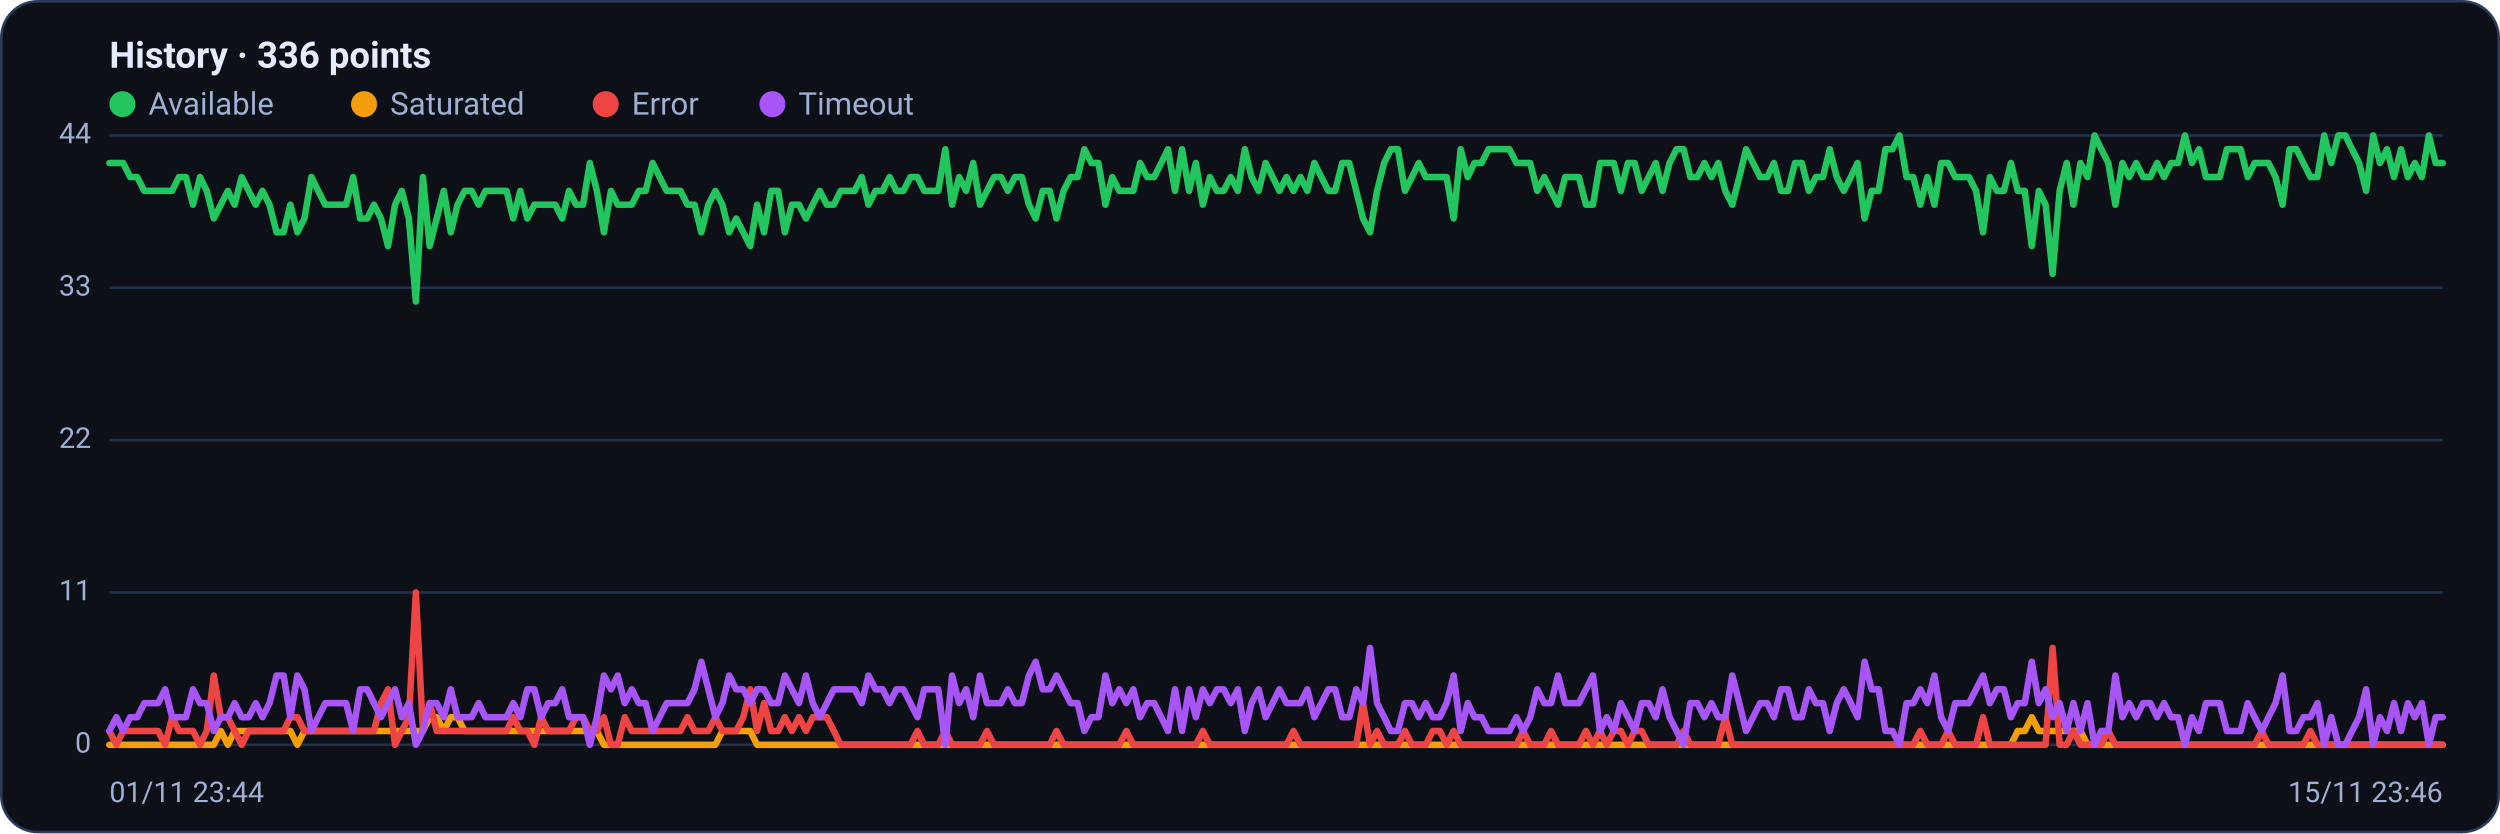
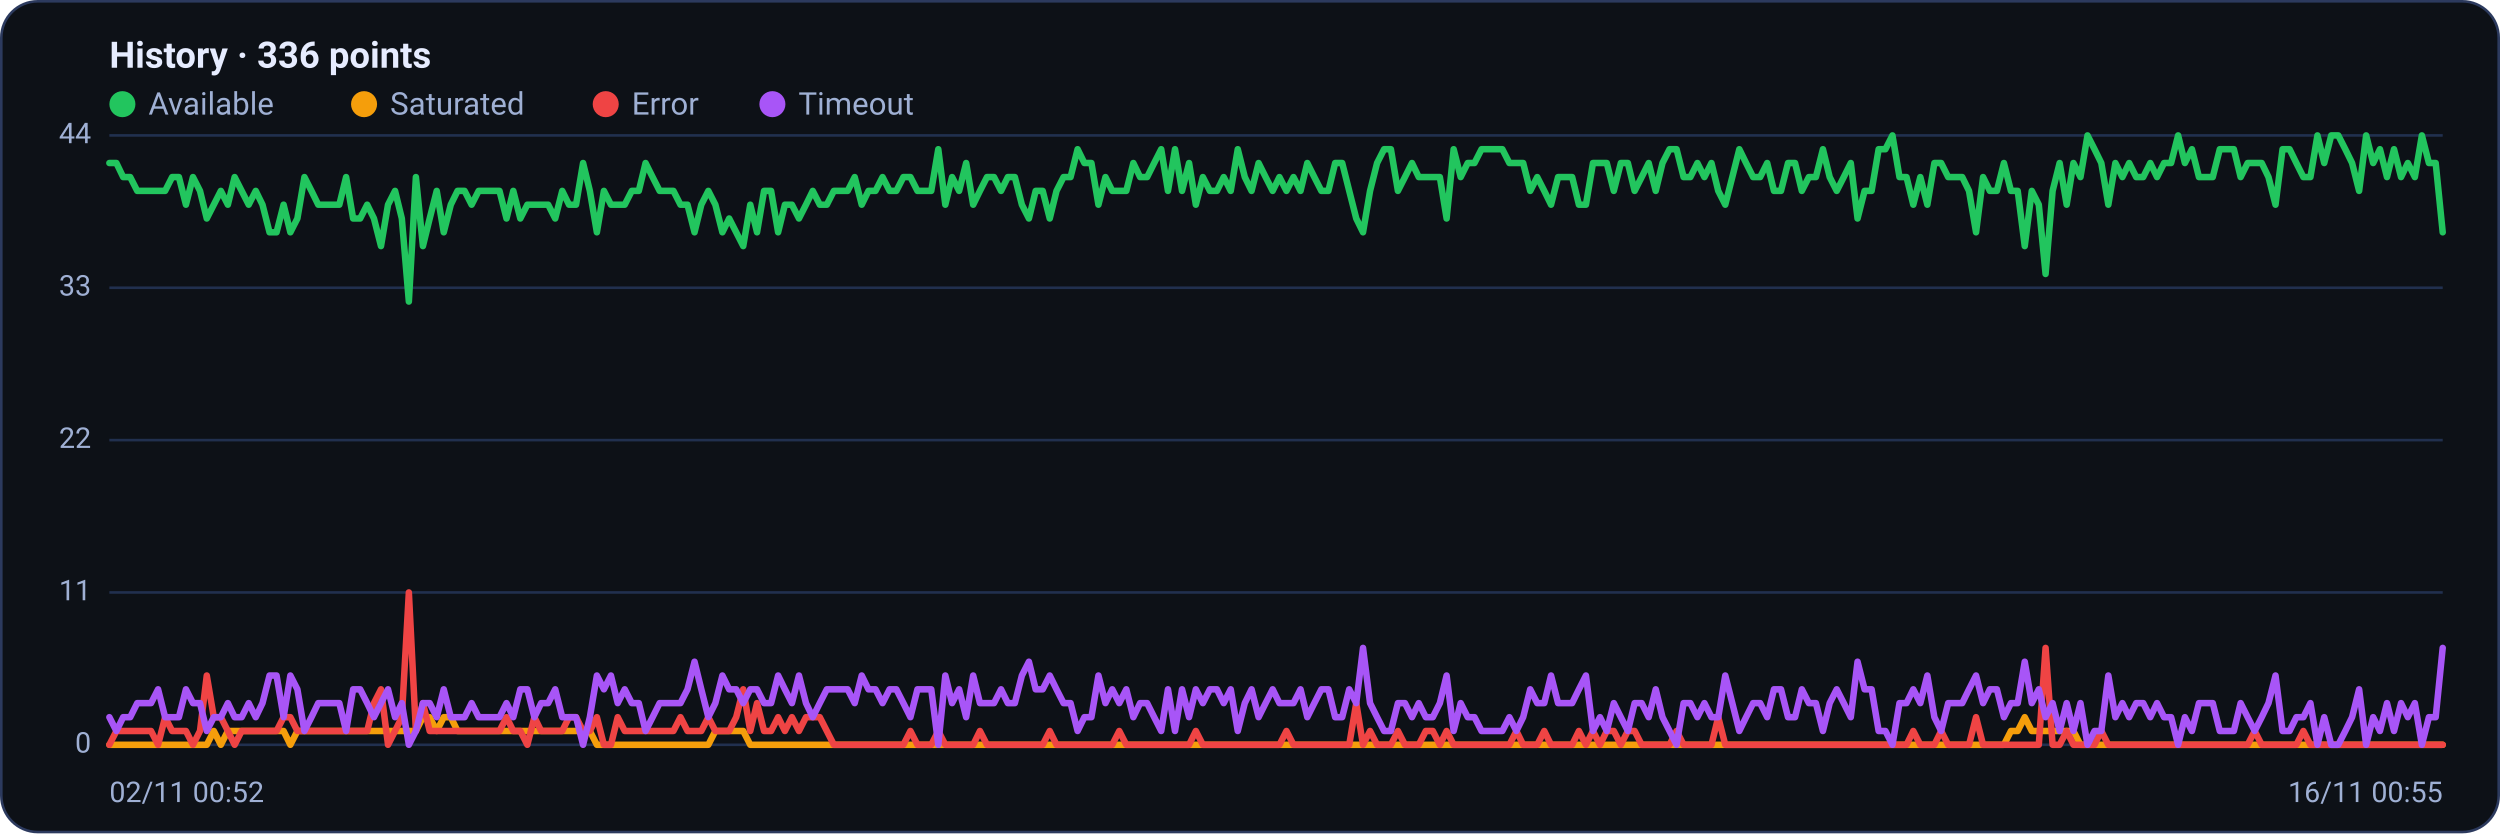
<svg xmlns="http://www.w3.org/2000/svg" viewBox="0 0 960 320" width="960" height="320" font-family="Segoe UI, system-ui, -apple-system, Roboto, Helvetica, Arial, sans-serif" role="img" aria-label="Availability history per region">
  <rect x="0.5" y="0.5" width="959" height="319" rx="14" fill="#0d1117" stroke="#2c3a5e" />
  <text x="42" y="26" font-size="14" font-weight="600" fill="#e6ecff">History · 336 points</text>
  <circle cx="47" cy="40" r="5" fill="#22c55e" />
  <text x="57" y="44" font-size="12" fill="#9fb0d4">Available</text>
  <circle cx="139.8" cy="40" r="5" fill="#f59e0b" />
  <text x="149.8" y="44" font-size="12" fill="#9fb0d4">Saturated</text>
  <circle cx="232.6" cy="40" r="5" fill="#ef4444" />
  <text x="242.6" y="44" font-size="12" fill="#9fb0d4">Error</text>
  <circle cx="296.6" cy="40" r="5" fill="#a855f7" />
  <text x="306.6" y="44" font-size="12" fill="#9fb0d4">Timeout</text>
  <line x1="42" y1="286.0" x2="938" y2="286.0" stroke="#21304f" stroke-width="1" />
  <text x="35" y="289.0" text-anchor="end" font-size="11" fill="#9fb0d4">0</text>
  <line x1="42" y1="227.5" x2="938" y2="227.5" stroke="#21304f" stroke-width="1" />
  <text x="35" y="230.5" text-anchor="end" font-size="11" fill="#9fb0d4">11</text>
  <line x1="42" y1="169.0" x2="938" y2="169.0" stroke="#21304f" stroke-width="1" />
  <text x="35" y="172.0" text-anchor="end" font-size="11" fill="#9fb0d4">22</text>
  <line x1="42" y1="110.5" x2="938" y2="110.5" stroke="#21304f" stroke-width="1" />
  <text x="35" y="113.5" text-anchor="end" font-size="11" fill="#9fb0d4">33</text>
  <line x1="42" y1="52.0" x2="938" y2="52.0" stroke="#21304f" stroke-width="1" />
  <text x="35" y="55.0" text-anchor="end" font-size="11" fill="#9fb0d4">44</text>
-   <polyline fill="none" stroke="#22c55e" stroke-width="2.5" stroke-linejoin="round" stroke-linecap="round" points="42.0,62.6 44.7,62.6 47.3,62.6 50.0,68.0 52.7,68.0 55.4,73.3 58.0,73.3 60.7,73.3 63.4,73.3 66.1,73.3 68.7,68.0 71.4,68.0 74.1,78.6 76.8,68.0 79.4,73.3 82.1,83.9 84.8,78.6 87.5,73.3 90.1,78.6 92.8,68.0 95.5,73.3 98.2,78.6 100.8,73.3 103.5,78.6 106.2,89.2 108.9,89.2 111.5,78.6 114.2,89.2 116.9,83.9 119.6,68.0 122.2,73.3 124.9,78.6 127.6,78.6 130.3,78.6 132.9,78.6 135.6,68.0 138.3,83.9 141.0,83.9 143.6,78.6 146.3,83.9 149.0,94.5 151.7,78.6 154.3,73.3 157.0,83.9 159.7,115.8 162.4,68.0 165.0,94.5 167.7,83.9 170.4,73.3 173.1,89.2 175.7,78.6 178.4,73.3 181.1,73.3 183.8,78.6 186.4,73.3 189.1,73.3 191.8,73.3 194.5,73.3 197.1,83.9 199.8,73.3 202.5,83.9 205.2,78.6 207.8,78.6 210.5,78.6 213.2,78.6 215.9,83.9 218.5,73.3 221.2,78.6 223.9,78.6 226.5,62.6 229.2,73.3 231.9,89.2 234.6,73.3 237.2,78.6 239.9,78.6 242.6,78.6 245.3,73.3 247.9,73.3 250.6,62.6 253.3,68.0 256.0,73.3 258.6,73.3 261.3,73.3 264.0,78.6 266.7,78.6 269.3,89.2 272.0,78.6 274.7,73.3 277.4,78.6 280.0,89.2 282.7,83.9 285.4,89.2 288.1,94.5 290.7,78.6 293.4,89.2 296.1,73.3 298.8,73.3 301.4,89.2 304.1,78.6 306.8,78.6 309.5,83.9 312.1,78.6 314.8,73.3 317.5,78.6 320.2,78.6 322.8,73.3 325.5,73.3 328.2,73.3 330.9,68.0 333.5,78.6 336.2,73.3 338.9,73.3 341.6,68.0 344.2,73.3 346.9,73.3 349.6,68.0 352.3,68.0 354.9,73.3 357.6,73.3 360.3,73.3 363.0,57.3 365.6,78.6 368.3,68.0 371.0,73.3 373.7,62.6 376.3,78.6 379.0,73.3 381.7,68.0 384.4,68.0 387.0,73.3 389.7,68.0 392.4,68.0 395.1,78.6 397.7,83.9 400.4,73.3 403.1,73.3 405.7,83.9 408.4,73.3 411.1,68.0 413.8,68.0 416.4,57.3 419.1,62.6 421.8,62.6 424.5,78.6 427.1,68.0 429.8,73.3 432.5,73.3 435.2,73.3 437.8,62.6 440.5,68.0 443.2,68.0 445.9,62.6 448.5,57.3 451.2,73.3 453.9,57.3 456.6,73.3 459.2,62.6 461.9,78.6 464.6,68.0 467.3,73.3 469.9,73.3 472.6,68.0 475.3,73.3 478.0,57.3 480.6,68.0 483.3,73.3 486.0,62.6 488.7,68.0 491.3,73.3 494.0,68.0 496.7,73.3 499.4,68.0 502.0,73.3 504.7,62.6 507.4,68.0 510.1,73.3 512.7,73.3 515.4,62.6 518.1,62.6 520.8,73.3 523.4,83.9 526.1,89.2 528.8,73.3 531.5,62.6 534.1,57.3 536.8,57.3 539.5,73.3 542.2,68.0 544.8,62.6 547.5,68.0 550.2,68.0 552.9,68.0 555.5,68.0 558.2,83.9 560.9,57.3 563.6,68.0 566.2,62.6 568.9,62.6 571.6,57.3 574.3,57.3 576.9,57.3 579.6,57.3 582.3,62.6 584.9,62.6 587.6,62.6 590.3,73.3 593.0,68.0 595.6,73.3 598.3,78.6 601.0,68.0 603.7,68.0 606.3,68.0 609.0,78.6 611.7,78.6 614.4,62.6 617.0,62.6 619.7,62.6 622.4,73.3 625.1,62.6 627.7,62.6 630.4,73.3 633.1,68.0 635.8,62.6 638.4,73.3 641.1,62.6 643.8,57.3 646.5,57.3 649.1,68.0 651.8,68.0 654.5,62.6 657.2,68.0 659.8,62.6 662.5,73.3 665.2,78.6 667.9,68.0 670.5,57.3 673.2,62.6 675.9,68.0 678.6,68.0 681.2,62.6 683.9,73.3 686.6,73.3 689.3,62.6 691.9,62.6 694.6,73.3 697.3,68.0 700.0,68.0 702.6,57.3 705.3,68.0 708.0,73.3 710.7,68.0 713.3,62.6 716.0,83.9 718.7,73.3 721.4,73.3 724.0,57.3 726.7,57.3 729.4,52.0 732.1,68.0 734.7,68.0 737.4,78.6 740.1,68.0 742.8,78.6 745.4,62.6 748.1,62.6 750.8,68.0 753.5,68.0 756.1,68.0 758.8,73.3 761.5,89.2 764.1,68.0 766.8,73.3 769.5,73.3 772.2,62.6 774.8,73.3 777.5,73.3 780.2,94.5 782.9,73.3 785.5,78.6 788.2,105.2 790.9,73.3 793.6,62.6 796.2,78.6 798.9,62.6 801.6,68.0 804.3,52.0 806.9,57.3 809.6,62.6 812.3,78.6 815.0,62.6 817.6,68.0 820.3,62.6 823.0,68.0 825.7,68.0 828.3,62.6 831.0,68.0 833.7,62.6 836.4,62.6 839.0,52.0 841.7,62.6 844.4,57.3 847.1,68.0 849.7,68.0 852.4,68.0 855.1,57.3 857.8,57.3 860.4,57.3 863.1,68.0 865.8,62.6 868.5,62.6 871.1,62.6 873.8,68.0 876.5,78.6 879.2,57.3 881.8,57.3 884.5,62.6 887.2,68.0 889.9,68.0 892.5,52.0 895.2,62.6 897.9,52.0 900.6,52.0 903.2,57.3 905.9,62.6 908.6,73.3 911.3,52.0 913.9,62.6 916.6,57.3 919.3,68.0 922.0,57.3 924.6,68.0 927.3,62.6 930.0,68.0 932.7,52.0 935.3,62.6 938.0,62.6" />
-   <polyline fill="none" stroke="#f59e0b" stroke-width="2.5" stroke-linejoin="round" stroke-linecap="round" points="42.0,286.0 44.7,286.0 47.3,286.0 50.0,286.0 52.7,286.0 55.4,286.0 58.0,286.0 60.7,286.0 63.4,286.0 66.1,286.0 68.7,286.0 71.4,286.0 74.1,286.0 76.8,286.0 79.4,286.0 82.1,286.0 84.8,280.7 87.5,286.0 90.1,280.7 92.8,280.7 95.5,280.7 98.2,280.7 100.8,280.7 103.5,280.7 106.2,280.7 108.9,280.7 111.5,280.7 114.2,286.0 116.9,280.7 119.6,280.7 122.2,280.7 124.9,280.7 127.6,280.7 130.3,280.7 132.9,280.7 135.6,280.7 138.3,280.7 141.0,280.7 143.6,280.7 146.3,280.7 149.0,280.7 151.7,280.7 154.3,280.7 157.0,280.7 159.7,280.7 162.4,280.7 165.0,275.4 167.7,275.4 170.4,280.7 173.1,275.4 175.7,275.4 178.4,280.7 181.1,280.7 183.8,280.7 186.4,280.7 189.1,280.7 191.8,280.7 194.5,280.7 197.1,280.7 199.8,280.7 202.5,280.7 205.2,280.7 207.8,280.7 210.5,280.7 213.2,280.7 215.9,280.7 218.5,280.7 221.2,280.7 223.9,280.7 226.5,280.7 229.2,280.7 231.9,286.0 234.6,286.0 237.2,286.0 239.9,286.0 242.6,286.0 245.3,286.0 247.9,286.0 250.6,286.0 253.3,286.0 256.0,286.0 258.6,286.0 261.3,286.0 264.0,286.0 266.7,286.0 269.3,286.0 272.0,286.0 274.7,286.0 277.4,280.7 280.0,280.7 282.7,280.7 285.4,280.7 288.1,280.7 290.7,286.0 293.4,286.0 296.1,286.0 298.8,286.0 301.4,286.0 304.1,286.0 306.8,286.0 309.5,286.0 312.1,286.0 314.8,286.0 317.5,286.0 320.2,286.0 322.8,286.0 325.5,286.0 328.2,286.0 330.9,286.0 333.5,286.0 336.2,286.0 338.9,286.0 341.6,286.0 344.2,286.0 346.9,286.0 349.6,286.0 352.3,286.0 354.9,286.0 357.6,286.0 360.3,286.0 363.0,286.0 365.6,286.0 368.3,286.0 371.0,286.0 373.7,286.0 376.3,286.0 379.0,286.0 381.7,286.0 384.4,286.0 387.0,286.0 389.7,286.0 392.4,286.0 395.1,286.0 397.7,286.0 400.4,286.0 403.1,286.0 405.7,286.0 408.4,286.0 411.1,286.0 413.8,286.0 416.4,286.0 419.1,286.0 421.8,286.0 424.5,286.0 427.1,286.0 429.8,286.0 432.5,286.0 435.2,286.0 437.8,286.0 440.5,286.0 443.2,286.0 445.9,286.0 448.5,286.0 451.2,286.0 453.9,286.0 456.6,286.0 459.2,286.0 461.9,286.0 464.6,286.0 467.3,286.0 469.9,286.0 472.6,286.0 475.3,286.0 478.0,286.0 480.6,286.0 483.3,286.0 486.0,286.0 488.7,286.0 491.3,286.0 494.0,286.0 496.7,286.0 499.4,286.0 502.0,286.0 504.7,286.0 507.4,286.0 510.1,286.0 512.7,286.0 515.4,286.0 518.1,286.0 520.8,286.0 523.4,286.0 526.1,286.0 528.8,286.0 531.5,286.0 534.1,286.0 536.8,286.0 539.5,286.0 542.2,286.0 544.8,286.0 547.5,286.0 550.2,286.0 552.9,286.0 555.5,286.0 558.2,286.0 560.9,286.0 563.6,286.0 566.2,286.0 568.9,286.0 571.6,286.0 574.3,286.0 576.9,286.0 579.6,286.0 582.3,286.0 584.9,286.0 587.6,286.0 590.3,286.0 593.0,286.0 595.6,286.0 598.3,286.0 601.0,286.0 603.7,286.0 606.3,286.0 609.0,286.0 611.7,286.0 614.4,286.0 617.0,286.0 619.7,286.0 622.4,286.0 625.1,286.0 627.7,286.0 630.4,286.0 633.1,286.0 635.8,286.0 638.4,286.0 641.1,286.0 643.8,286.0 646.5,286.0 649.1,286.0 651.8,286.0 654.5,286.0 657.2,286.0 659.8,286.0 662.5,286.0 665.2,286.0 667.9,286.0 670.5,286.0 673.2,286.0 675.9,286.0 678.6,286.0 681.2,286.0 683.9,286.0 686.6,286.0 689.3,286.0 691.9,286.0 694.6,286.0 697.3,286.0 700.0,286.0 702.6,286.0 705.3,286.0 708.0,286.0 710.7,286.0 713.3,286.0 716.0,286.0 718.7,286.0 721.4,286.0 724.0,286.0 726.7,286.0 729.4,286.0 732.1,286.0 734.7,286.0 737.4,286.0 740.1,286.0 742.8,286.0 745.4,286.0 748.1,286.0 750.8,286.0 753.5,286.0 756.1,286.0 758.8,286.0 761.5,286.0 764.1,286.0 766.8,286.0 769.5,286.0 772.2,286.0 774.8,280.7 777.5,280.7 780.2,275.4 782.9,280.7 785.5,280.7 788.2,280.7 790.9,280.7 793.6,280.7 796.2,280.7 798.9,280.7 801.6,286.0 804.3,286.0 806.9,286.0 809.6,286.0 812.3,286.0 815.0,286.0 817.6,286.0 820.3,286.0 823.0,286.0 825.7,286.0 828.3,286.0 831.0,286.0 833.7,286.0 836.4,286.0 839.0,286.0 841.7,286.0 844.4,286.0 847.1,286.0 849.7,286.0 852.4,286.0 855.1,286.0 857.8,286.0 860.4,286.0 863.1,286.0 865.8,286.0 868.5,286.0 871.1,286.0 873.8,286.0 876.5,286.0 879.2,286.0 881.8,286.0 884.5,286.0 887.2,286.0 889.9,286.0 892.5,286.0 895.2,286.0 897.9,286.0 900.6,286.0 903.2,286.0 905.9,286.0 908.6,286.0 911.3,286.0 913.9,286.0 916.6,286.0 919.3,286.0 922.0,286.0 924.6,286.0 927.3,286.0 930.0,286.0 932.7,286.0 935.3,286.0 938.0,286.0" />
-   <polyline fill="none" stroke="#ef4444" stroke-width="2.5" stroke-linejoin="round" stroke-linecap="round" points="42.0,280.7 44.7,286.0 47.3,280.7 50.0,280.7 52.7,280.7 55.4,280.7 58.0,280.7 60.7,280.7 63.4,286.0 66.1,275.4 68.7,280.7 71.4,280.7 74.1,280.7 76.8,286.0 79.4,280.7 82.1,259.4 84.8,275.4 87.5,275.4 90.1,280.7 92.8,286.0 95.5,280.7 98.2,280.7 100.8,280.7 103.5,280.7 106.2,280.7 108.9,280.7 111.5,275.4 114.2,275.4 116.9,280.7 119.6,280.7 122.2,280.7 124.9,280.7 127.6,280.7 130.3,280.7 132.9,280.7 135.6,280.7 138.3,280.7 141.0,280.7 143.6,280.7 146.3,270.0 149.0,264.7 151.7,286.0 154.3,280.7 157.0,275.4 159.7,227.5 162.4,280.7 165.0,270.0 167.7,280.7 170.4,280.7 173.1,280.7 175.7,280.7 178.4,280.7 181.1,280.7 183.8,280.7 186.4,280.7 189.1,280.7 191.8,280.7 194.5,280.7 197.1,275.4 199.8,280.7 202.5,280.7 205.2,286.0 207.8,275.4 210.5,280.7 213.2,280.7 215.9,280.7 218.5,280.7 221.2,275.4 223.9,275.4 226.5,280.7 229.2,280.7 231.9,275.4 234.6,286.0 237.2,286.0 239.9,275.4 242.6,280.7 245.3,280.7 247.9,280.7 250.6,280.7 253.3,280.7 256.0,280.7 258.6,280.7 261.3,280.7 264.0,275.4 266.7,280.7 269.3,280.7 272.0,280.7 274.7,275.4 277.4,280.7 280.0,280.7 282.7,280.7 285.4,275.4 288.1,264.7 290.7,280.7 293.4,270.0 296.1,280.7 298.8,280.7 301.4,275.4 304.1,280.7 306.8,275.4 309.5,280.7 312.1,275.4 314.8,275.4 317.5,275.4 320.2,280.7 322.8,286.0 325.5,286.0 328.2,286.0 330.9,286.0 333.5,286.0 336.2,286.0 338.9,286.0 341.6,286.0 344.2,286.0 346.9,286.0 349.6,286.0 352.3,280.7 354.9,286.0 357.6,286.0 360.3,286.0 363.0,280.7 365.6,286.0 368.3,286.0 371.0,286.0 373.7,286.0 376.3,286.0 379.0,280.7 381.7,286.0 384.4,286.0 387.0,286.0 389.7,286.0 392.4,286.0 395.1,286.0 397.7,286.0 400.4,286.0 403.1,286.0 405.7,280.7 408.4,286.0 411.1,286.0 413.8,286.0 416.4,286.0 419.1,286.0 421.8,286.0 424.5,286.0 427.1,286.0 429.8,286.0 432.5,280.7 435.2,286.0 437.8,286.0 440.5,286.0 443.2,286.0 445.9,286.0 448.5,286.0 451.2,286.0 453.9,286.0 456.6,286.0 459.2,286.0 461.9,280.7 464.6,286.0 467.3,286.0 469.9,286.0 472.6,286.0 475.3,286.0 478.0,286.0 480.6,286.0 483.3,286.0 486.0,286.0 488.7,286.0 491.3,286.0 494.0,286.0 496.7,280.7 499.4,286.0 502.0,286.0 504.7,286.0 507.4,286.0 510.1,286.0 512.7,286.0 515.4,286.0 518.1,286.0 520.8,286.0 523.4,270.0 526.1,286.0 528.8,280.7 531.5,286.0 534.1,286.0 536.8,286.0 539.5,280.7 542.2,286.0 544.8,286.0 547.5,286.0 550.2,280.7 552.9,280.7 555.5,286.0 558.2,280.7 560.9,286.0 563.6,286.0 566.2,286.0 568.9,286.0 571.6,286.0 574.3,286.0 576.9,286.0 579.6,286.0 582.3,286.0 584.9,280.7 587.6,286.0 590.3,286.0 593.0,286.0 595.6,280.7 598.3,286.0 601.0,286.0 603.7,286.0 606.3,286.0 609.0,280.7 611.7,286.0 614.4,280.7 617.0,286.0 619.7,280.7 622.4,280.7 625.1,286.0 627.7,280.7 630.4,280.7 633.1,286.0 635.8,286.0 638.4,286.0 641.1,286.0 643.8,286.0 646.5,280.7 649.1,286.0 651.8,286.0 654.5,286.0 657.2,286.0 659.8,286.0 662.5,275.4 665.2,286.0 667.9,286.0 670.5,286.0 673.2,286.0 675.9,286.0 678.6,286.0 681.2,286.0 683.9,286.0 686.6,286.0 689.3,286.0 691.9,286.0 694.6,286.0 697.3,286.0 700.0,286.0 702.6,286.0 705.3,286.0 708.0,286.0 710.7,286.0 713.3,286.0 716.0,286.0 718.7,286.0 721.4,286.0 724.0,286.0 726.7,286.0 729.4,286.0 732.1,286.0 734.7,286.0 737.4,280.7 740.1,286.0 742.8,286.0 745.4,286.0 748.1,280.7 750.8,286.0 753.5,286.0 756.1,286.0 758.8,286.0 761.5,275.4 764.1,286.0 766.8,286.0 769.5,286.0 772.2,286.0 774.8,286.0 777.5,286.0 780.2,286.0 782.9,286.0 785.5,286.0 788.2,248.8 790.9,286.0 793.6,286.0 796.2,280.7 798.9,286.0 801.6,286.0 804.3,286.0 806.9,286.0 809.6,280.7 812.3,286.0 815.0,286.0 817.6,286.0 820.3,286.0 823.0,286.0 825.7,286.0 828.3,286.0 831.0,286.0 833.7,286.0 836.4,286.0 839.0,286.0 841.7,286.0 844.4,286.0 847.1,286.0 849.7,286.0 852.4,286.0 855.1,286.0 857.8,286.0 860.4,286.0 863.1,286.0 865.8,286.0 868.5,280.7 871.1,286.0 873.8,286.0 876.5,286.0 879.2,286.0 881.8,286.0 884.5,286.0 887.2,280.7 889.9,286.0 892.5,286.0 895.2,286.0 897.9,286.0 900.6,286.0 903.2,286.0 905.9,286.0 908.6,286.0 911.3,286.0 913.9,286.0 916.6,286.0 919.3,286.0 922.0,286.0 924.6,286.0 927.3,286.0 930.0,286.0 932.7,286.0 935.3,286.0 938.0,286.0" />
-   <polyline fill="none" stroke="#a855f7" stroke-width="2.5" stroke-linejoin="round" stroke-linecap="round" points="42.0,280.7 44.7,275.4 47.3,280.7 50.0,275.4 52.7,275.4 55.4,270.0 58.0,270.0 60.7,270.0 63.4,264.7 66.1,275.4 68.7,275.4 71.4,275.4 74.1,264.7 76.8,270.0 79.4,270.0 82.1,280.7 84.8,275.4 87.5,275.4 90.1,270.0 92.8,275.4 95.5,275.4 98.2,270.0 100.8,275.4 103.5,270.0 106.2,259.4 108.9,259.4 111.5,275.4 114.2,259.4 116.9,264.7 119.6,280.7 122.2,275.4 124.9,270.0 127.6,270.0 130.3,270.0 132.9,270.0 135.6,280.7 138.3,264.7 141.0,264.7 143.6,270.0 146.3,275.4 149.0,270.0 151.7,264.7 154.3,275.4 157.0,270.0 159.7,286.0 162.4,280.7 165.0,270.0 167.7,270.0 170.4,275.4 173.1,264.7 175.7,275.4 178.4,275.4 181.1,275.4 183.8,270.0 186.4,275.4 189.1,275.4 191.8,275.4 194.5,275.4 197.1,270.0 199.8,275.4 202.5,264.7 205.2,264.7 207.8,275.4 210.5,270.0 213.2,270.0 215.9,264.7 218.5,275.4 221.2,275.4 223.9,275.4 226.5,286.0 229.2,275.4 231.9,259.4 234.6,264.7 237.2,259.4 239.9,270.0 242.6,264.7 245.3,270.0 247.9,270.0 250.6,280.7 253.3,275.4 256.0,270.0 258.6,270.0 261.3,270.0 264.0,270.0 266.7,264.7 269.3,254.1 272.0,264.7 274.7,275.4 277.4,270.0 280.0,259.4 282.7,264.7 285.4,264.7 288.1,270.0 290.7,264.7 293.4,264.7 296.1,270.0 298.8,270.0 301.4,259.4 304.1,264.7 306.8,270.0 309.5,259.4 312.1,270.0 314.8,275.4 317.5,270.0 320.2,264.7 322.8,264.7 325.5,264.7 328.2,264.7 330.9,270.0 333.5,259.4 336.2,264.7 338.9,264.7 341.6,270.0 344.2,264.7 346.9,264.7 349.6,270.0 352.3,275.4 354.9,264.7 357.6,264.7 360.3,264.7 363.0,286.0 365.6,259.4 368.3,270.0 371.0,264.7 373.7,275.4 376.3,259.4 379.0,270.0 381.7,270.0 384.4,270.0 387.0,264.7 389.7,270.0 392.4,270.0 395.1,259.4 397.7,254.1 400.4,264.7 403.1,264.7 405.7,259.4 408.4,264.7 411.1,270.0 413.8,270.0 416.4,280.7 419.1,275.4 421.8,275.4 424.5,259.4 427.1,270.0 429.8,264.7 432.5,270.0 435.2,264.7 437.8,275.4 440.5,270.0 443.2,270.0 445.9,275.4 448.5,280.7 451.2,264.7 453.9,280.7 456.6,264.7 459.2,275.4 461.9,264.7 464.6,270.0 467.3,264.7 469.9,264.7 472.6,270.0 475.3,264.7 478.0,280.7 480.6,270.0 483.3,264.7 486.0,275.4 488.7,270.0 491.3,264.7 494.0,270.0 496.7,270.0 499.4,270.0 502.0,264.7 504.7,275.4 507.4,270.0 510.1,264.7 512.7,264.7 515.4,275.4 518.1,275.4 520.8,264.7 523.4,270.0 526.1,248.8 528.8,270.0 531.5,275.4 534.1,280.7 536.8,280.7 539.5,270.0 542.2,270.0 544.8,275.4 547.5,270.0 550.2,275.4 552.9,275.4 555.5,270.0 558.2,259.4 560.9,280.7 563.6,270.0 566.2,275.4 568.9,275.4 571.6,280.7 574.3,280.7 576.9,280.7 579.6,280.7 582.3,275.4 584.9,280.7 587.6,275.4 590.3,264.7 593.0,270.0 595.6,270.0 598.3,259.4 601.0,270.0 603.7,270.0 606.3,270.0 609.0,264.7 611.7,259.4 614.4,280.7 617.0,275.4 619.7,280.7 622.4,270.0 625.1,275.4 627.7,280.7 630.4,270.0 633.1,270.0 635.8,275.4 638.4,264.7 641.1,275.4 643.8,280.7 646.5,286.0 649.1,270.0 651.8,270.0 654.5,275.4 657.2,270.0 659.8,275.4 662.5,275.4 665.2,259.4 667.9,270.0 670.5,280.7 673.2,275.4 675.9,270.0 678.6,270.0 681.2,275.4 683.9,264.7 686.6,264.7 689.3,275.4 691.9,275.4 694.6,264.7 697.3,270.0 700.0,270.0 702.6,280.7 705.3,270.0 708.0,264.7 710.7,270.0 713.3,275.4 716.0,254.1 718.7,264.7 721.4,264.7 724.0,280.7 726.7,280.7 729.4,286.0 732.1,270.0 734.7,270.0 737.4,264.7 740.1,270.0 742.8,259.4 745.4,275.4 748.1,280.7 750.8,270.0 753.5,270.0 756.1,270.0 758.8,264.7 761.5,259.4 764.1,270.0 766.8,264.7 769.5,264.7 772.2,275.4 774.8,270.0 777.5,270.0 780.2,254.1 782.9,270.0 785.5,264.7 788.2,275.4 790.9,270.0 793.6,280.7 796.2,270.0 798.9,280.7 801.6,270.0 804.3,286.0 806.9,280.7 809.6,280.7 812.3,259.4 815.0,275.4 817.6,270.0 820.3,275.4 823.0,270.0 825.7,270.0 828.3,275.4 831.0,270.0 833.7,275.4 836.4,275.4 839.0,286.0 841.7,275.4 844.4,280.7 847.1,270.0 849.7,270.0 852.4,270.0 855.1,280.7 857.8,280.7 860.4,280.7 863.1,270.0 865.8,275.4 868.5,280.7 871.1,275.4 873.8,270.0 876.5,259.4 879.2,280.7 881.8,280.7 884.5,275.4 887.2,275.4 889.9,270.0 892.5,286.0 895.2,275.4 897.9,286.0 900.6,286.0 903.2,280.7 905.9,275.4 908.6,264.7 911.3,286.0 913.9,275.4 916.6,280.7 919.3,270.0 922.0,280.7 924.6,270.0 927.3,275.4 930.0,270.0 932.7,286.0 935.3,275.4 938.0,275.4" />
-   <text x="42" y="308" font-size="11" fill="#9fb0d4">01/11 23:44</text>
-   <text x="938" y="308" text-anchor="end" font-size="11" fill="#9fb0d4">15/11 23:46</text>
+   <polyline fill="none" stroke="#22c55e" stroke-width="2.5" stroke-linejoin="round" stroke-linecap="round" points="42.0,62.6 44.7,62.6 47.3,68.0 50.0,68.0 52.7,73.3 55.4,73.3 58.0,73.3 60.7,73.3 63.4,73.3 66.1,68.0 68.7,68.0 71.4,78.6 74.1,68.0 76.8,73.3 79.4,83.9 82.1,78.6 84.8,73.3 87.5,78.6 90.1,68.0 92.8,73.3 95.5,78.6 98.2,73.3 100.8,78.6 103.5,89.2 106.2,89.2 108.9,78.6 111.5,89.2 114.2,83.9 116.9,68.0 119.6,73.3 122.2,78.6 124.9,78.6 127.6,78.6 130.3,78.6 132.9,68.0 135.6,83.9 138.3,83.9 141.0,78.6 143.6,83.9 146.3,94.5 149.0,78.6 151.7,73.3 154.3,83.9 157.0,115.8 159.7,68.0 162.4,94.5 165.0,83.9 167.7,73.3 170.4,89.2 173.1,78.6 175.7,73.3 178.4,73.3 181.1,78.6 183.8,73.3 186.4,73.3 189.1,73.3 191.8,73.3 194.5,83.9 197.1,73.3 199.8,83.9 202.5,78.6 205.2,78.6 207.8,78.6 210.5,78.6 213.2,83.9 215.9,73.3 218.5,78.6 221.2,78.6 223.9,62.6 226.5,73.3 229.2,89.2 231.9,73.3 234.6,78.6 237.2,78.6 239.9,78.6 242.6,73.3 245.3,73.3 247.9,62.6 250.6,68.0 253.3,73.3 256.0,73.3 258.6,73.3 261.3,78.6 264.0,78.6 266.7,89.2 269.3,78.6 272.0,73.3 274.7,78.6 277.4,89.2 280.0,83.9 282.7,89.2 285.4,94.5 288.1,78.6 290.7,89.2 293.4,73.3 296.1,73.3 298.8,89.2 301.4,78.6 304.1,78.6 306.8,83.9 309.5,78.6 312.1,73.3 314.8,78.6 317.5,78.6 320.2,73.3 322.8,73.3 325.5,73.3 328.2,68.0 330.9,78.6 333.5,73.3 336.2,73.3 338.9,68.0 341.6,73.3 344.2,73.3 346.9,68.0 349.6,68.0 352.3,73.3 354.9,73.3 357.6,73.3 360.3,57.3 363.0,78.6 365.6,68.0 368.3,73.3 371.0,62.6 373.7,78.6 376.3,73.3 379.0,68.0 381.7,68.0 384.4,73.3 387.0,68.0 389.7,68.0 392.4,78.6 395.1,83.9 397.7,73.3 400.4,73.3 403.1,83.9 405.7,73.3 408.4,68.0 411.1,68.0 413.8,57.3 416.4,62.6 419.1,62.6 421.8,78.6 424.5,68.0 427.1,73.3 429.8,73.3 432.5,73.3 435.2,62.6 437.8,68.0 440.5,68.0 443.2,62.6 445.9,57.3 448.5,73.3 451.2,57.3 453.9,73.3 456.6,62.6 459.2,78.6 461.9,68.0 464.6,73.3 467.3,73.3 469.9,68.0 472.6,73.3 475.3,57.3 478.0,68.0 480.6,73.3 483.3,62.6 486.0,68.0 488.7,73.3 491.3,68.0 494.0,73.3 496.7,68.0 499.4,73.3 502.0,62.6 504.7,68.0 507.4,73.3 510.1,73.3 512.7,62.6 515.4,62.6 518.1,73.3 520.8,83.9 523.4,89.2 526.1,73.3 528.8,62.6 531.5,57.3 534.1,57.3 536.8,73.3 539.5,68.0 542.2,62.6 544.8,68.0 547.5,68.0 550.2,68.0 552.9,68.0 555.5,83.9 558.2,57.3 560.9,68.0 563.6,62.6 566.2,62.6 568.9,57.3 571.6,57.3 574.3,57.3 576.9,57.3 579.6,62.6 582.3,62.6 584.9,62.6 587.6,73.3 590.3,68.0 593.0,73.3 595.6,78.6 598.3,68.0 601.0,68.0 603.7,68.0 606.3,78.6 609.0,78.6 611.7,62.6 614.4,62.6 617.0,62.6 619.7,73.3 622.4,62.6 625.1,62.6 627.7,73.3 630.4,68.0 633.1,62.6 635.8,73.3 638.4,62.6 641.1,57.3 643.8,57.3 646.5,68.0 649.1,68.0 651.8,62.6 654.5,68.0 657.2,62.6 659.8,73.3 662.5,78.6 665.2,68.0 667.9,57.3 670.5,62.6 673.2,68.0 675.9,68.0 678.6,62.6 681.2,73.3 683.9,73.3 686.6,62.6 689.3,62.6 691.9,73.3 694.6,68.0 697.3,68.0 700.0,57.3 702.6,68.0 705.3,73.3 708.0,68.0 710.7,62.6 713.3,83.9 716.0,73.3 718.7,73.3 721.4,57.3 724.0,57.3 726.7,52.0 729.4,68.0 732.1,68.0 734.7,78.6 737.4,68.0 740.1,78.6 742.8,62.6 745.4,62.6 748.1,68.0 750.8,68.0 753.5,68.0 756.1,73.3 758.8,89.2 761.5,68.0 764.1,73.3 766.8,73.3 769.5,62.6 772.2,73.3 774.8,73.3 777.5,94.5 780.2,73.3 782.9,78.6 785.5,105.2 788.2,73.3 790.9,62.6 793.6,78.6 796.2,62.6 798.9,68.0 801.6,52.0 804.3,57.3 806.9,62.6 809.6,78.6 812.3,62.6 815.0,68.0 817.6,62.6 820.3,68.0 823.0,68.0 825.7,62.6 828.3,68.0 831.0,62.6 833.7,62.6 836.4,52.0 839.0,62.6 841.7,57.3 844.4,68.0 847.1,68.0 849.7,68.0 852.4,57.3 855.1,57.3 857.8,57.3 860.4,68.0 863.1,62.6 865.8,62.6 868.5,62.6 871.1,68.0 873.8,78.6 876.5,57.3 879.2,57.3 881.8,62.6 884.5,68.0 887.2,68.0 889.9,52.0 892.5,62.6 895.2,52.0 897.9,52.0 900.6,57.3 903.2,62.6 905.9,73.3 908.6,52.0 911.3,62.6 913.9,57.3 916.6,68.0 919.3,57.3 922.0,68.0 924.6,62.6 927.3,68.0 930.0,52.0 932.7,62.6 935.3,62.6 938.0,89.2" />
+   <polyline fill="none" stroke="#f59e0b" stroke-width="2.5" stroke-linejoin="round" stroke-linecap="round" points="42.0,286.0 44.7,286.0 47.3,286.0 50.0,286.0 52.7,286.0 55.4,286.0 58.0,286.0 60.7,286.0 63.4,286.0 66.1,286.0 68.7,286.0 71.4,286.0 74.1,286.0 76.8,286.0 79.4,286.0 82.1,280.7 84.8,286.0 87.5,280.7 90.1,280.7 92.8,280.7 95.5,280.7 98.2,280.7 100.8,280.7 103.5,280.7 106.2,280.7 108.9,280.7 111.5,286.0 114.2,280.7 116.9,280.7 119.6,280.7 122.2,280.7 124.9,280.7 127.6,280.7 130.3,280.7 132.9,280.7 135.6,280.7 138.3,280.7 141.0,280.7 143.6,280.7 146.3,280.7 149.0,280.7 151.7,280.7 154.3,280.7 157.0,280.7 159.7,280.7 162.4,275.4 165.0,275.4 167.7,280.7 170.4,275.4 173.1,275.4 175.7,280.7 178.4,280.7 181.1,280.7 183.8,280.7 186.4,280.7 189.1,280.7 191.8,280.7 194.5,280.7 197.1,280.7 199.8,280.7 202.5,280.7 205.2,280.7 207.8,280.7 210.5,280.7 213.2,280.7 215.9,280.7 218.5,280.7 221.2,280.7 223.9,280.7 226.5,280.7 229.2,286.0 231.9,286.0 234.6,286.0 237.2,286.0 239.9,286.0 242.6,286.0 245.3,286.0 247.9,286.0 250.6,286.0 253.3,286.0 256.0,286.0 258.6,286.0 261.3,286.0 264.0,286.0 266.7,286.0 269.3,286.0 272.0,286.0 274.7,280.7 277.4,280.7 280.0,280.7 282.7,280.7 285.4,280.7 288.1,286.0 290.7,286.0 293.4,286.0 296.1,286.0 298.8,286.0 301.4,286.0 304.1,286.0 306.8,286.0 309.5,286.0 312.1,286.0 314.8,286.0 317.5,286.0 320.2,286.0 322.8,286.0 325.5,286.0 328.2,286.0 330.9,286.0 333.5,286.0 336.2,286.0 338.9,286.0 341.6,286.0 344.2,286.0 346.9,286.0 349.6,286.0 352.3,286.0 354.9,286.0 357.6,286.0 360.3,286.0 363.0,286.0 365.6,286.0 368.3,286.0 371.0,286.0 373.7,286.0 376.3,286.0 379.0,286.0 381.7,286.0 384.4,286.0 387.0,286.0 389.7,286.0 392.4,286.0 395.1,286.0 397.7,286.0 400.4,286.0 403.1,286.0 405.7,286.0 408.4,286.0 411.1,286.0 413.8,286.0 416.4,286.0 419.1,286.0 421.8,286.0 424.5,286.0 427.1,286.0 429.8,286.0 432.5,286.0 435.2,286.0 437.8,286.0 440.5,286.0 443.2,286.0 445.9,286.0 448.5,286.0 451.2,286.0 453.9,286.0 456.6,286.0 459.2,286.0 461.9,286.0 464.6,286.0 467.3,286.0 469.9,286.0 472.6,286.0 475.3,286.0 478.0,286.0 480.6,286.0 483.3,286.0 486.0,286.0 488.7,286.0 491.3,286.0 494.0,286.0 496.7,286.0 499.4,286.0 502.0,286.0 504.7,286.0 507.4,286.0 510.1,286.0 512.7,286.0 515.4,286.0 518.1,286.0 520.8,286.0 523.4,286.0 526.1,286.0 528.8,286.0 531.5,286.0 534.1,286.0 536.8,286.0 539.5,286.0 542.2,286.0 544.8,286.0 547.5,286.0 550.2,286.0 552.9,286.0 555.5,286.0 558.2,286.0 560.9,286.0 563.6,286.0 566.2,286.0 568.9,286.0 571.6,286.0 574.3,286.0 576.9,286.0 579.6,286.0 582.3,286.0 584.9,286.0 587.6,286.0 590.3,286.0 593.0,286.0 595.6,286.0 598.3,286.0 601.0,286.0 603.7,286.0 606.3,286.0 609.0,286.0 611.7,286.0 614.4,286.0 617.0,286.0 619.7,286.0 622.4,286.0 625.1,286.0 627.7,286.0 630.4,286.0 633.1,286.0 635.8,286.0 638.4,286.0 641.1,286.0 643.8,286.0 646.5,286.0 649.1,286.0 651.8,286.0 654.5,286.0 657.2,286.0 659.8,286.0 662.5,286.0 665.2,286.0 667.9,286.0 670.5,286.0 673.2,286.0 675.9,286.0 678.6,286.0 681.2,286.0 683.9,286.0 686.6,286.0 689.3,286.0 691.9,286.0 694.6,286.0 697.3,286.0 700.0,286.0 702.6,286.0 705.3,286.0 708.0,286.0 710.7,286.0 713.3,286.0 716.0,286.0 718.7,286.0 721.4,286.0 724.0,286.0 726.7,286.0 729.4,286.0 732.1,286.0 734.7,286.0 737.4,286.0 740.1,286.0 742.8,286.0 745.4,286.0 748.1,286.0 750.8,286.0 753.5,286.0 756.1,286.0 758.8,286.0 761.5,286.0 764.1,286.0 766.8,286.0 769.5,286.0 772.2,280.7 774.8,280.7 777.5,275.4 780.2,280.7 782.9,280.7 785.5,280.7 788.2,280.7 790.9,280.7 793.6,280.7 796.2,280.7 798.9,286.0 801.6,286.0 804.3,286.0 806.9,286.0 809.6,286.0 812.3,286.0 815.0,286.0 817.6,286.0 820.3,286.0 823.0,286.0 825.7,286.0 828.3,286.0 831.0,286.0 833.7,286.0 836.4,286.0 839.0,286.0 841.7,286.0 844.4,286.0 847.1,286.0 849.7,286.0 852.4,286.0 855.1,286.0 857.8,286.0 860.4,286.0 863.1,286.0 865.8,286.0 868.5,286.0 871.1,286.0 873.8,286.0 876.5,286.0 879.2,286.0 881.8,286.0 884.5,286.0 887.2,286.0 889.9,286.0 892.5,286.0 895.2,286.0 897.9,286.0 900.6,286.0 903.2,286.0 905.9,286.0 908.6,286.0 911.3,286.0 913.9,286.0 916.6,286.0 919.3,286.0 922.0,286.0 924.6,286.0 927.3,286.0 930.0,286.0 932.7,286.0 935.3,286.0 938.0,286.0" />
+   <polyline fill="none" stroke="#ef4444" stroke-width="2.5" stroke-linejoin="round" stroke-linecap="round" points="42.0,286.0 44.7,280.7 47.3,280.7 50.0,280.7 52.7,280.7 55.4,280.7 58.0,280.7 60.7,286.0 63.4,275.4 66.1,280.7 68.7,280.7 71.4,280.7 74.1,286.0 76.8,280.7 79.4,259.4 82.1,275.4 84.8,275.4 87.5,280.7 90.1,286.0 92.8,280.7 95.5,280.7 98.2,280.7 100.8,280.7 103.5,280.7 106.2,280.7 108.9,275.4 111.5,275.4 114.2,280.7 116.9,280.7 119.6,280.7 122.2,280.7 124.9,280.7 127.6,280.7 130.3,280.7 132.9,280.7 135.6,280.7 138.3,280.7 141.0,280.7 143.6,270.0 146.3,264.7 149.0,286.0 151.7,280.7 154.3,275.4 157.0,227.5 159.7,280.7 162.4,270.0 165.0,280.7 167.7,280.7 170.4,280.7 173.1,280.7 175.7,280.7 178.4,280.7 181.1,280.7 183.8,280.7 186.4,280.7 189.1,280.7 191.8,280.7 194.5,275.4 197.1,280.7 199.8,280.7 202.5,286.0 205.2,275.4 207.8,280.7 210.5,280.7 213.2,280.7 215.9,280.7 218.5,275.4 221.2,275.4 223.9,280.7 226.5,280.7 229.2,275.4 231.9,286.0 234.6,286.0 237.2,275.4 239.9,280.7 242.6,280.7 245.3,280.7 247.9,280.7 250.6,280.7 253.3,280.7 256.0,280.7 258.6,280.7 261.3,275.4 264.0,280.7 266.7,280.7 269.3,280.7 272.0,275.4 274.7,280.7 277.4,280.7 280.0,280.7 282.7,275.4 285.4,264.7 288.1,280.7 290.7,270.0 293.4,280.7 296.1,280.7 298.8,275.4 301.4,280.7 304.1,275.4 306.8,280.7 309.5,275.4 312.1,275.4 314.8,275.4 317.5,280.7 320.2,286.0 322.8,286.0 325.5,286.0 328.2,286.0 330.9,286.0 333.5,286.0 336.2,286.0 338.9,286.0 341.6,286.0 344.2,286.0 346.9,286.0 349.6,280.7 352.3,286.0 354.9,286.0 357.6,286.0 360.3,280.7 363.0,286.0 365.6,286.0 368.3,286.0 371.0,286.0 373.7,286.0 376.3,280.7 379.0,286.0 381.7,286.0 384.4,286.0 387.0,286.0 389.7,286.0 392.4,286.0 395.1,286.0 397.7,286.0 400.4,286.0 403.1,280.7 405.7,286.0 408.4,286.0 411.1,286.0 413.8,286.0 416.4,286.0 419.1,286.0 421.8,286.0 424.5,286.0 427.1,286.0 429.8,280.7 432.5,286.0 435.2,286.0 437.8,286.0 440.5,286.0 443.2,286.0 445.9,286.0 448.5,286.0 451.2,286.0 453.9,286.0 456.6,286.0 459.2,280.7 461.9,286.0 464.6,286.0 467.3,286.0 469.9,286.0 472.6,286.0 475.3,286.0 478.0,286.0 480.6,286.0 483.3,286.0 486.0,286.0 488.7,286.0 491.3,286.0 494.0,280.7 496.7,286.0 499.4,286.0 502.0,286.0 504.7,286.0 507.4,286.0 510.1,286.0 512.7,286.0 515.4,286.0 518.1,286.0 520.8,270.0 523.4,286.0 526.1,280.7 528.8,286.0 531.5,286.0 534.1,286.0 536.8,280.7 539.5,286.0 542.2,286.0 544.8,286.0 547.5,280.7 550.2,280.7 552.9,286.0 555.5,280.7 558.2,286.0 560.9,286.0 563.6,286.0 566.2,286.0 568.9,286.0 571.6,286.0 574.3,286.0 576.9,286.0 579.6,286.0 582.3,280.7 584.9,286.0 587.6,286.0 590.3,286.0 593.0,280.7 595.6,286.0 598.3,286.0 601.0,286.0 603.7,286.0 606.3,280.7 609.0,286.0 611.7,280.7 614.4,286.0 617.0,280.7 619.7,280.7 622.4,286.0 625.1,280.7 627.7,280.7 630.4,286.0 633.1,286.0 635.8,286.0 638.4,286.0 641.1,286.0 643.8,280.7 646.5,286.0 649.1,286.0 651.8,286.0 654.5,286.0 657.2,286.0 659.8,275.4 662.5,286.0 665.2,286.0 667.9,286.0 670.5,286.0 673.2,286.0 675.9,286.0 678.6,286.0 681.2,286.0 683.9,286.0 686.6,286.0 689.3,286.0 691.9,286.0 694.6,286.0 697.3,286.0 700.0,286.0 702.6,286.0 705.3,286.0 708.0,286.0 710.7,286.0 713.3,286.0 716.0,286.0 718.7,286.0 721.4,286.0 724.0,286.0 726.7,286.0 729.4,286.0 732.1,286.0 734.7,280.7 737.4,286.0 740.1,286.0 742.8,286.0 745.4,280.7 748.1,286.0 750.8,286.0 753.5,286.0 756.1,286.0 758.8,275.4 761.5,286.0 764.1,286.0 766.8,286.0 769.5,286.0 772.2,286.0 774.8,286.0 777.5,286.0 780.2,286.0 782.9,286.0 785.5,248.8 788.2,286.0 790.9,286.0 793.6,280.7 796.2,286.0 798.9,286.0 801.6,286.0 804.3,286.0 806.9,280.7 809.6,286.0 812.3,286.0 815.0,286.0 817.6,286.0 820.3,286.0 823.0,286.0 825.7,286.0 828.3,286.0 831.0,286.0 833.7,286.0 836.4,286.0 839.0,286.0 841.7,286.0 844.4,286.0 847.1,286.0 849.7,286.0 852.4,286.0 855.1,286.0 857.8,286.0 860.4,286.0 863.1,286.0 865.8,280.7 868.5,286.0 871.1,286.0 873.8,286.0 876.5,286.0 879.2,286.0 881.8,286.0 884.5,280.7 887.2,286.0 889.9,286.0 892.5,286.0 895.2,286.0 897.9,286.0 900.6,286.0 903.2,286.0 905.9,286.0 908.6,286.0 911.3,286.0 913.9,286.0 916.6,286.0 919.3,286.0 922.0,286.0 924.6,286.0 927.3,286.0 930.0,286.0 932.7,286.0 935.3,286.0 938.0,286.0" />
+   <polyline fill="none" stroke="#a855f7" stroke-width="2.5" stroke-linejoin="round" stroke-linecap="round" points="42.0,275.4 44.7,280.7 47.3,275.4 50.0,275.4 52.7,270.0 55.4,270.0 58.0,270.0 60.7,264.7 63.4,275.4 66.1,275.4 68.7,275.4 71.4,264.7 74.1,270.0 76.8,270.0 79.4,280.7 82.1,275.4 84.8,275.4 87.5,270.0 90.1,275.4 92.8,275.4 95.5,270.0 98.2,275.4 100.8,270.0 103.5,259.4 106.2,259.4 108.9,275.4 111.5,259.4 114.2,264.7 116.9,280.7 119.6,275.4 122.2,270.0 124.9,270.0 127.6,270.0 130.3,270.0 132.9,280.7 135.6,264.7 138.3,264.7 141.0,270.0 143.6,275.4 146.3,270.0 149.0,264.7 151.7,275.4 154.3,270.0 157.0,286.0 159.7,280.7 162.4,270.0 165.0,270.0 167.7,275.4 170.4,264.7 173.1,275.4 175.7,275.4 178.4,275.4 181.1,270.0 183.8,275.4 186.4,275.4 189.1,275.4 191.8,275.4 194.5,270.0 197.1,275.4 199.8,264.7 202.5,264.7 205.2,275.4 207.8,270.0 210.5,270.0 213.2,264.7 215.9,275.4 218.5,275.4 221.2,275.4 223.9,286.0 226.5,275.4 229.2,259.4 231.9,264.7 234.6,259.4 237.2,270.0 239.9,264.7 242.6,270.0 245.3,270.0 247.9,280.7 250.6,275.4 253.3,270.0 256.0,270.0 258.6,270.0 261.3,270.0 264.0,264.7 266.7,254.1 269.3,264.7 272.0,275.4 274.7,270.0 277.4,259.4 280.0,264.7 282.7,264.7 285.4,270.0 288.1,264.7 290.7,264.7 293.4,270.0 296.1,270.0 298.8,259.4 301.4,264.7 304.1,270.0 306.8,259.4 309.5,270.0 312.1,275.4 314.8,270.0 317.5,264.7 320.2,264.7 322.8,264.7 325.5,264.7 328.2,270.0 330.9,259.4 333.5,264.7 336.2,264.7 338.9,270.0 341.6,264.7 344.2,264.7 346.9,270.0 349.6,275.4 352.3,264.7 354.9,264.7 357.6,264.7 360.3,286.0 363.0,259.4 365.6,270.0 368.3,264.7 371.0,275.4 373.7,259.4 376.3,270.0 379.0,270.0 381.7,270.0 384.4,264.7 387.0,270.0 389.7,270.0 392.4,259.4 395.1,254.1 397.7,264.7 400.4,264.7 403.1,259.4 405.7,264.7 408.4,270.0 411.1,270.0 413.8,280.7 416.4,275.4 419.1,275.4 421.8,259.4 424.5,270.0 427.1,264.7 429.8,270.0 432.5,264.7 435.2,275.4 437.8,270.0 440.5,270.0 443.2,275.4 445.9,280.7 448.5,264.7 451.2,280.7 453.9,264.7 456.6,275.4 459.2,264.7 461.9,270.0 464.6,264.7 467.3,264.7 469.9,270.0 472.6,264.7 475.3,280.7 478.0,270.0 480.6,264.7 483.3,275.4 486.0,270.0 488.7,264.7 491.3,270.0 494.0,270.0 496.7,270.0 499.4,264.7 502.0,275.4 504.7,270.0 507.4,264.7 510.1,264.7 512.7,275.4 515.4,275.4 518.1,264.7 520.8,270.0 523.4,248.8 526.1,270.0 528.8,275.4 531.5,280.7 534.1,280.7 536.8,270.0 539.5,270.0 542.2,275.4 544.8,270.0 547.5,275.4 550.2,275.4 552.9,270.0 555.5,259.4 558.2,280.7 560.9,270.0 563.6,275.4 566.2,275.4 568.9,280.7 571.6,280.7 574.3,280.7 576.9,280.7 579.6,275.4 582.3,280.7 584.9,275.4 587.6,264.7 590.3,270.0 593.0,270.0 595.6,259.4 598.3,270.0 601.0,270.0 603.7,270.0 606.3,264.7 609.0,259.4 611.7,280.7 614.4,275.4 617.0,280.7 619.7,270.0 622.4,275.4 625.1,280.7 627.7,270.0 630.4,270.0 633.1,275.4 635.8,264.7 638.4,275.4 641.1,280.7 643.8,286.0 646.5,270.0 649.1,270.0 651.8,275.4 654.5,270.0 657.2,275.4 659.8,275.4 662.5,259.4 665.2,270.0 667.9,280.7 670.5,275.4 673.2,270.0 675.9,270.0 678.6,275.4 681.2,264.7 683.9,264.7 686.6,275.4 689.3,275.4 691.9,264.7 694.6,270.0 697.3,270.0 700.0,280.7 702.6,270.0 705.3,264.7 708.0,270.0 710.7,275.4 713.3,254.1 716.0,264.7 718.7,264.7 721.4,280.7 724.0,280.7 726.7,286.0 729.4,270.0 732.1,270.0 734.7,264.7 737.4,270.0 740.1,259.4 742.8,275.4 745.4,280.7 748.1,270.0 750.8,270.0 753.5,270.0 756.1,264.7 758.8,259.4 761.5,270.0 764.1,264.7 766.8,264.7 769.5,275.4 772.2,270.0 774.8,270.0 777.5,254.1 780.2,270.0 782.9,264.7 785.5,275.4 788.2,270.0 790.9,280.7 793.6,270.0 796.2,280.7 798.9,270.0 801.6,286.0 804.3,280.7 806.9,280.7 809.6,259.4 812.3,275.4 815.0,270.0 817.6,275.4 820.3,270.0 823.0,270.0 825.7,275.4 828.3,270.0 831.0,275.4 833.7,275.4 836.4,286.0 839.0,275.4 841.7,280.7 844.4,270.0 847.1,270.0 849.7,270.0 852.4,280.7 855.1,280.7 857.8,280.7 860.4,270.0 863.1,275.4 865.8,280.7 868.5,275.4 871.1,270.0 873.8,259.4 876.5,280.7 879.2,280.7 881.8,275.4 884.5,275.4 887.2,270.0 889.9,286.0 892.5,275.4 895.2,286.0 897.9,286.0 900.6,280.7 903.2,275.4 905.9,264.7 908.6,286.0 911.3,275.4 913.9,280.7 916.6,270.0 919.3,280.7 922.0,270.0 924.6,275.4 927.3,270.0 930.0,286.0 932.7,275.4 935.3,275.4 938.0,248.8" />
+   <text x="42" y="308" font-size="11" fill="#9fb0d4">02/11 00:52</text>
+   <text x="938" y="308" text-anchor="end" font-size="11" fill="#9fb0d4">16/11 00:55</text>
</svg>
